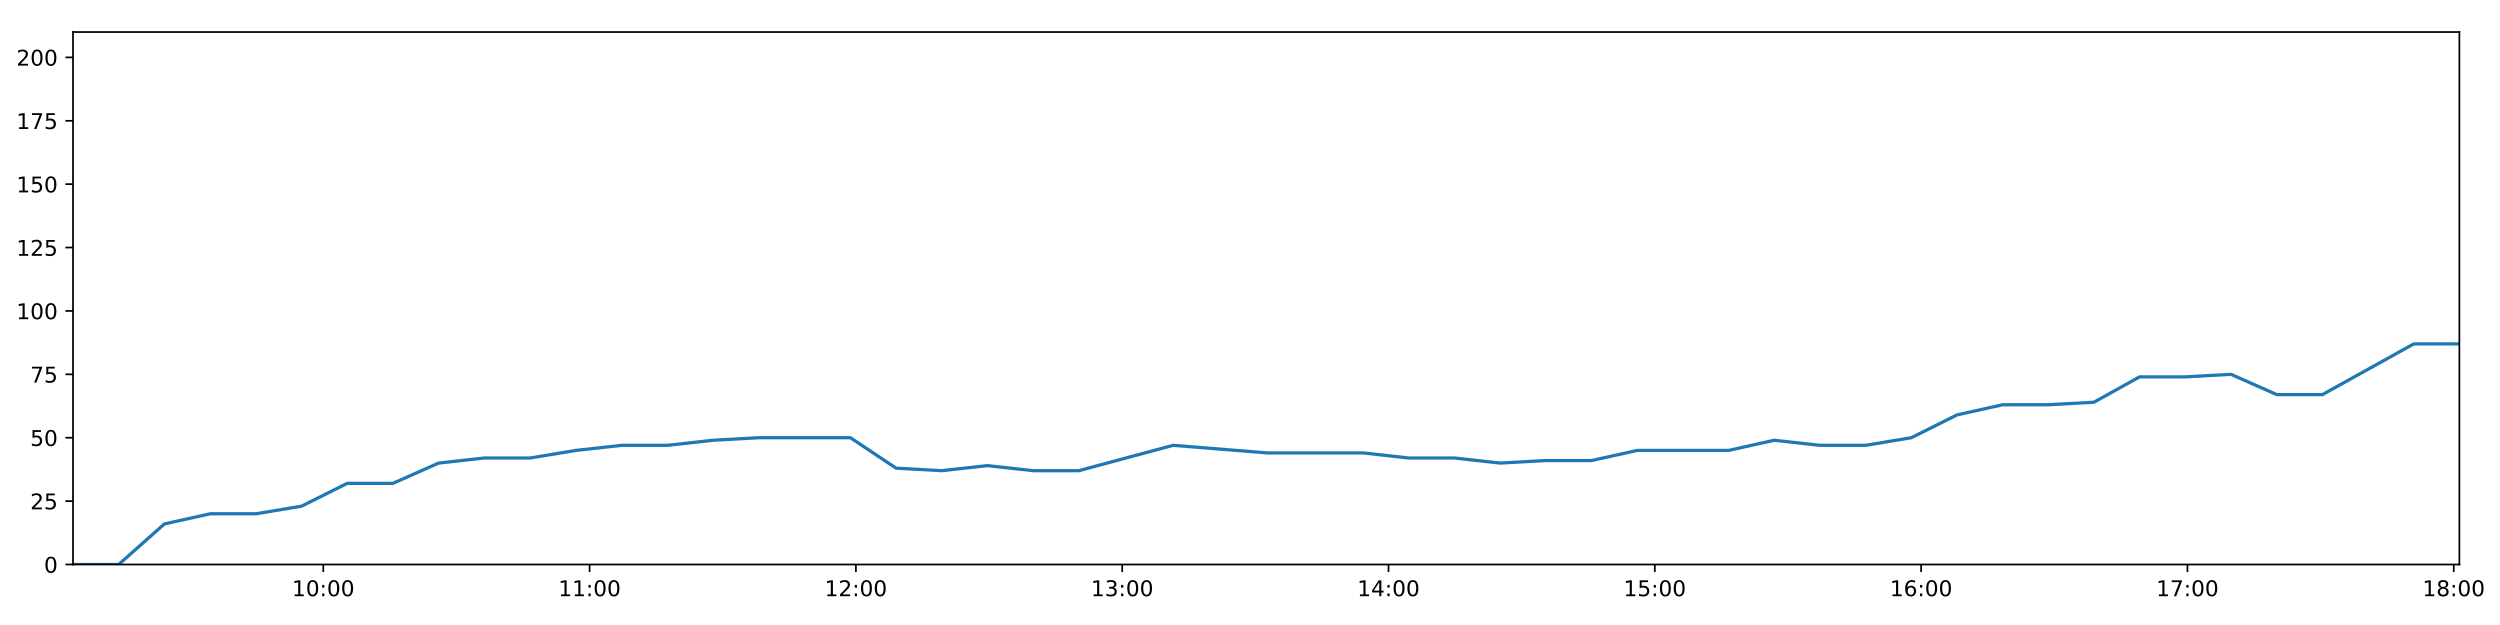
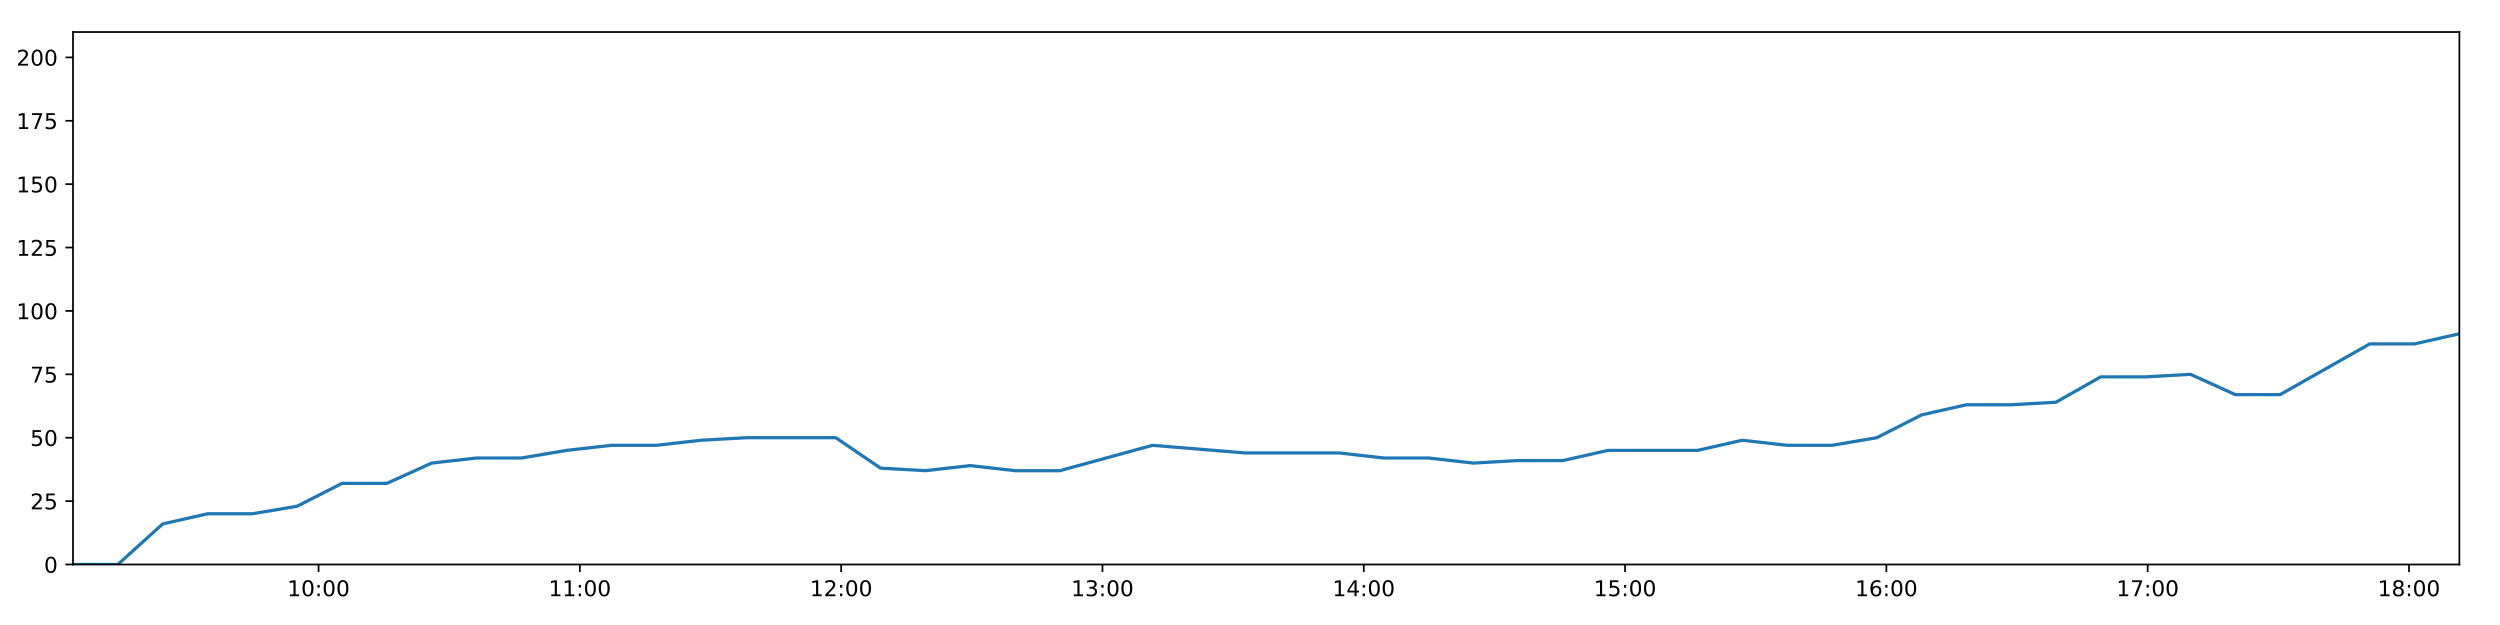
<svg xmlns="http://www.w3.org/2000/svg" xmlns:xlink="http://www.w3.org/1999/xlink" height="288pt" version="1.1" viewBox="0 0 1152 288" width="1152pt">
  <defs>
    <style type="text/css">
*{stroke-linecap:butt;stroke-linejoin:round;}
  </style>
  </defs>
  <g id="figure_1">
    <g id="patch_1">
      <path d="M 0 288  L 1152 288  L 1152 0  L 0 0  z " style="fill:#ffffff;" />
    </g>
    <g id="axes_1">
      <g id="patch_2">
        <path d="M 33.64 260.12  L 1133.28 260.12  L 1133.28 14.76  L 33.64 14.76  z " style="fill:#ffffff;" />
      </g>
      <g id="matplotlib.axis_1">
        <g id="xtick_1">
          <g id="line2d_1">
            <defs>
-               <path d="M 0 0  L 0 3.5  " id="m234615d83b" style="stroke:#000000;stroke-width:0.8;" />
-             </defs>
-             <g>
-               <use style="stroke:#000000;stroke-width:0.8;" x="148.961" xlink:href="#m234615d83b" y="260.12" />
+               <path d="M 0 0  L 0 3.5  " id="m8385a4d043" style="stroke:#000000;stroke-width:0.8;" />
+             </defs>
+             <g>
+               <use style="stroke:#000000;stroke-width:0.8;" x="146.793" xlink:href="#m8385a4d043" y="260.12" />
            </g>
          </g>
          <g id="text_1">
            <defs>
              <path d="M 12.406 8.297  L 28.516 8.297  L 28.516 63.922  L 10.984 60.406  L 10.984 69.391  L 28.422 72.906  L 38.281 72.906  L 38.281 8.297  L 54.391 8.297  L 54.391 0  L 12.406 0  z " id="DejaVuSans-49" />
              <path d="M 31.781 66.406  Q 24.172 66.406 20.328 58.906  Q 16.5 51.422 16.5 36.375  Q 16.5 21.391 20.328 13.891  Q 24.172 6.391 31.781 6.391  Q 39.453 6.391 43.281 13.891  Q 47.125 21.391 47.125 36.375  Q 47.125 51.422 43.281 58.906  Q 39.453 66.406 31.781 66.406  z M 31.781 74.219  Q 44.047 74.219 50.516 64.516  Q 56.984 54.828 56.984 36.375  Q 56.984 17.969 50.516 8.266  Q 44.047 -1.422 31.781 -1.422  Q 19.531 -1.422 13.062 8.266  Q 6.594 17.969 6.594 36.375  Q 6.594 54.828 13.062 64.516  Q 19.531 74.219 31.781 74.219  z " id="DejaVuSans-48" />
              <path d="M 11.719 12.406  L 22.016 12.406  L 22.016 0  L 11.719 0  z M 11.719 51.703  L 22.016 51.703  L 22.016 39.312  L 11.719 39.312  z " id="DejaVuSans-58" />
            </defs>
-             <g transform="translate(134.5517 274.7184)scale(0.1 -0.1)">
+             <g transform="translate(132.3833 274.7184)scale(0.1 -0.1)">
              <use xlink:href="#DejaVuSans-49" />
              <use x="63.623" xlink:href="#DejaVuSans-48" />
              <use x="127.246" xlink:href="#DejaVuSans-58" />
              <use x="160.938" xlink:href="#DejaVuSans-48" />
              <use x="224.561" xlink:href="#DejaVuSans-48" />
            </g>
          </g>
        </g>
        <g id="xtick_2">
          <g id="line2d_2">
            <g>
-               <use style="stroke:#000000;stroke-width:0.8;" x="271.677" xlink:href="#m234615d83b" y="260.12" />
+               <use style="stroke:#000000;stroke-width:0.8;" x="267.201" xlink:href="#m8385a4d043" y="260.12" />
            </g>
          </g>
          <g id="text_2">
-             <g transform="translate(257.2671 274.7184)scale(0.1 -0.1)">
+             <g transform="translate(252.7914 274.7184)scale(0.1 -0.1)">
              <use xlink:href="#DejaVuSans-49" />
              <use x="63.623" xlink:href="#DejaVuSans-49" />
              <use x="127.246" xlink:href="#DejaVuSans-58" />
              <use x="160.938" xlink:href="#DejaVuSans-48" />
              <use x="224.561" xlink:href="#DejaVuSans-48" />
            </g>
          </g>
        </g>
        <g id="xtick_3">
          <g id="line2d_3">
            <g>
-               <use style="stroke:#000000;stroke-width:0.8;" x="394.392" xlink:href="#m234615d83b" y="260.12" />
+               <use style="stroke:#000000;stroke-width:0.8;" x="387.609" xlink:href="#m8385a4d043" y="260.12" />
            </g>
          </g>
          <g id="text_3">
            <defs>
              <path d="M 19.188 8.297  L 53.609 8.297  L 53.609 0  L 7.328 0  L 7.328 8.297  Q 12.938 14.109 22.625 23.891  Q 32.328 33.688 34.812 36.531  Q 39.547 41.844 41.422 45.531  Q 43.312 49.219 43.312 52.781  Q 43.312 58.594 39.234 62.25  Q 35.156 65.922 28.609 65.922  Q 23.969 65.922 18.812 64.312  Q 13.672 62.703 7.812 59.422  L 7.812 69.391  Q 13.766 71.781 18.938 73  Q 24.125 74.219 28.422 74.219  Q 39.75 74.219 46.484 68.547  Q 53.219 62.891 53.219 53.422  Q 53.219 48.922 51.531 44.891  Q 49.859 40.875 45.406 35.406  Q 44.188 33.984 37.641 27.219  Q 31.109 20.453 19.188 8.297  z " id="DejaVuSans-50" />
            </defs>
-             <g transform="translate(379.9826 274.7184)scale(0.1 -0.1)">
+             <g transform="translate(373.1995 274.7184)scale(0.1 -0.1)">
              <use xlink:href="#DejaVuSans-49" />
              <use x="63.623" xlink:href="#DejaVuSans-50" />
              <use x="127.246" xlink:href="#DejaVuSans-58" />
              <use x="160.938" xlink:href="#DejaVuSans-48" />
              <use x="224.561" xlink:href="#DejaVuSans-48" />
            </g>
          </g>
        </g>
        <g id="xtick_4">
          <g id="line2d_4">
            <g>
-               <use style="stroke:#000000;stroke-width:0.8;" x="517.107" xlink:href="#m234615d83b" y="260.12" />
+               <use style="stroke:#000000;stroke-width:0.8;" x="508.017" xlink:href="#m8385a4d043" y="260.12" />
            </g>
          </g>
          <g id="text_4">
            <defs>
              <path d="M 40.578 39.312  Q 47.656 37.797 51.625 33  Q 55.609 28.219 55.609 21.188  Q 55.609 10.406 48.188 4.484  Q 40.766 -1.422 27.094 -1.422  Q 22.516 -1.422 17.656 -0.516  Q 12.797 0.391 7.625 2.203  L 7.625 11.719  Q 11.719 9.328 16.594 8.109  Q 21.484 6.891 26.812 6.891  Q 36.078 6.891 40.938 10.547  Q 45.797 14.203 45.797 21.188  Q 45.797 27.641 41.281 31.266  Q 36.766 34.906 28.719 34.906  L 20.219 34.906  L 20.219 43.016  L 29.109 43.016  Q 36.375 43.016 40.234 45.922  Q 44.094 48.828 44.094 54.297  Q 44.094 59.906 40.109 62.906  Q 36.141 65.922 28.719 65.922  Q 24.656 65.922 20.016 65.031  Q 15.375 64.156 9.812 62.312  L 9.812 71.094  Q 15.438 72.656 20.344 73.438  Q 25.25 74.219 29.594 74.219  Q 40.828 74.219 47.359 69.109  Q 53.906 64.016 53.906 55.328  Q 53.906 49.266 50.438 45.094  Q 46.969 40.922 40.578 39.312  z " id="DejaVuSans-51" />
            </defs>
-             <g transform="translate(502.6981 274.7184)scale(0.1 -0.1)">
+             <g transform="translate(493.6076 274.7184)scale(0.1 -0.1)">
              <use xlink:href="#DejaVuSans-49" />
              <use x="63.623" xlink:href="#DejaVuSans-51" />
              <use x="127.246" xlink:href="#DejaVuSans-58" />
              <use x="160.938" xlink:href="#DejaVuSans-48" />
              <use x="224.561" xlink:href="#DejaVuSans-48" />
            </g>
          </g>
        </g>
        <g id="xtick_5">
          <g id="line2d_5">
            <g>
-               <use style="stroke:#000000;stroke-width:0.8;" x="639.823" xlink:href="#m234615d83b" y="260.12" />
+               <use style="stroke:#000000;stroke-width:0.8;" x="628.425" xlink:href="#m8385a4d043" y="260.12" />
            </g>
          </g>
          <g id="text_5">
            <defs>
              <path d="M 37.797 64.312  L 12.891 25.391  L 37.797 25.391  z M 35.203 72.906  L 47.609 72.906  L 47.609 25.391  L 58.016 25.391  L 58.016 17.188  L 47.609 17.188  L 47.609 0  L 37.797 0  L 37.797 17.188  L 4.891 17.188  L 4.891 26.703  z " id="DejaVuSans-52" />
            </defs>
-             <g transform="translate(625.4136 274.7184)scale(0.1 -0.1)">
+             <g transform="translate(614.0157 274.7184)scale(0.1 -0.1)">
              <use xlink:href="#DejaVuSans-49" />
              <use x="63.623" xlink:href="#DejaVuSans-52" />
              <use x="127.246" xlink:href="#DejaVuSans-58" />
              <use x="160.938" xlink:href="#DejaVuSans-48" />
              <use x="224.561" xlink:href="#DejaVuSans-48" />
            </g>
          </g>
        </g>
        <g id="xtick_6">
          <g id="line2d_6">
            <g>
-               <use style="stroke:#000000;stroke-width:0.8;" x="762.538" xlink:href="#m234615d83b" y="260.12" />
+               <use style="stroke:#000000;stroke-width:0.8;" x="748.833" xlink:href="#m8385a4d043" y="260.12" />
            </g>
          </g>
          <g id="text_6">
            <defs>
              <path d="M 10.797 72.906  L 49.516 72.906  L 49.516 64.594  L 19.828 64.594  L 19.828 46.734  Q 21.969 47.469 24.109 47.828  Q 26.266 48.188 28.422 48.188  Q 40.625 48.188 47.75 41.5  Q 54.891 34.812 54.891 23.391  Q 54.891 11.625 47.562 5.094  Q 40.234 -1.422 26.906 -1.422  Q 22.312 -1.422 17.547 -0.641  Q 12.797 0.141 7.719 1.703  L 7.719 11.625  Q 12.109 9.234 16.797 8.062  Q 21.484 6.891 26.703 6.891  Q 35.156 6.891 40.078 11.328  Q 45.016 15.766 45.016 23.391  Q 45.016 31 40.078 35.438  Q 35.156 39.891 26.703 39.891  Q 22.75 39.891 18.812 39.016  Q 14.891 38.141 10.797 36.281  z " id="DejaVuSans-53" />
            </defs>
-             <g transform="translate(748.1291 274.7184)scale(0.1 -0.1)">
+             <g transform="translate(734.4238 274.7184)scale(0.1 -0.1)">
              <use xlink:href="#DejaVuSans-49" />
              <use x="63.623" xlink:href="#DejaVuSans-53" />
              <use x="127.246" xlink:href="#DejaVuSans-58" />
              <use x="160.938" xlink:href="#DejaVuSans-48" />
              <use x="224.561" xlink:href="#DejaVuSans-48" />
            </g>
          </g>
        </g>
        <g id="xtick_7">
          <g id="line2d_7">
            <g>
-               <use style="stroke:#000000;stroke-width:0.8;" x="885.254" xlink:href="#m234615d83b" y="260.12" />
+               <use style="stroke:#000000;stroke-width:0.8;" x="869.241" xlink:href="#m8385a4d043" y="260.12" />
            </g>
          </g>
          <g id="text_7">
            <defs>
              <path d="M 33.016 40.375  Q 26.375 40.375 22.484 35.828  Q 18.609 31.297 18.609 23.391  Q 18.609 15.531 22.484 10.953  Q 26.375 6.391 33.016 6.391  Q 39.656 6.391 43.531 10.953  Q 47.406 15.531 47.406 23.391  Q 47.406 31.297 43.531 35.828  Q 39.656 40.375 33.016 40.375  z M 52.594 71.297  L 52.594 62.312  Q 48.875 64.062 45.094 64.984  Q 41.312 65.922 37.594 65.922  Q 27.828 65.922 22.672 59.328  Q 17.531 52.734 16.797 39.406  Q 19.672 43.656 24.016 45.922  Q 28.375 48.188 33.594 48.188  Q 44.578 48.188 50.953 41.516  Q 57.328 34.859 57.328 23.391  Q 57.328 12.156 50.688 5.359  Q 44.047 -1.422 33.016 -1.422  Q 20.359 -1.422 13.672 8.266  Q 6.984 17.969 6.984 36.375  Q 6.984 53.656 15.188 63.938  Q 23.391 74.219 37.203 74.219  Q 40.922 74.219 44.703 73.484  Q 48.484 72.75 52.594 71.297  z " id="DejaVuSans-54" />
            </defs>
-             <g transform="translate(870.8446 274.7184)scale(0.1 -0.1)">
+             <g transform="translate(854.832 274.7184)scale(0.1 -0.1)">
              <use xlink:href="#DejaVuSans-49" />
              <use x="63.623" xlink:href="#DejaVuSans-54" />
              <use x="127.246" xlink:href="#DejaVuSans-58" />
              <use x="160.938" xlink:href="#DejaVuSans-48" />
              <use x="224.561" xlink:href="#DejaVuSans-48" />
            </g>
          </g>
        </g>
        <g id="xtick_8">
          <g id="line2d_8">
            <g>
-               <use style="stroke:#000000;stroke-width:0.8;" x="1007.969" xlink:href="#m234615d83b" y="260.12" />
+               <use style="stroke:#000000;stroke-width:0.8;" x="989.649" xlink:href="#m8385a4d043" y="260.12" />
            </g>
          </g>
          <g id="text_8">
            <defs>
              <path d="M 8.203 72.906  L 55.078 72.906  L 55.078 68.703  L 28.609 0  L 18.312 0  L 43.219 64.594  L 8.203 64.594  z " id="DejaVuSans-55" />
            </defs>
-             <g transform="translate(993.56 274.7184)scale(0.1 -0.1)">
+             <g transform="translate(975.2401 274.7184)scale(0.1 -0.1)">
              <use xlink:href="#DejaVuSans-49" />
              <use x="63.623" xlink:href="#DejaVuSans-55" />
              <use x="127.246" xlink:href="#DejaVuSans-58" />
              <use x="160.938" xlink:href="#DejaVuSans-48" />
              <use x="224.561" xlink:href="#DejaVuSans-48" />
            </g>
          </g>
        </g>
        <g id="xtick_9">
          <g id="line2d_9">
            <g>
-               <use style="stroke:#000000;stroke-width:0.8;" x="1130.685" xlink:href="#m234615d83b" y="260.12" />
+               <use style="stroke:#000000;stroke-width:0.8;" x="1110.058" xlink:href="#m8385a4d043" y="260.12" />
            </g>
          </g>
          <g id="text_9">
            <defs>
              <path d="M 31.781 34.625  Q 24.75 34.625 20.719 30.859  Q 16.703 27.094 16.703 20.516  Q 16.703 13.922 20.719 10.156  Q 24.75 6.391 31.781 6.391  Q 38.812 6.391 42.859 10.172  Q 46.922 13.969 46.922 20.516  Q 46.922 27.094 42.891 30.859  Q 38.875 34.625 31.781 34.625  z M 21.922 38.812  Q 15.578 40.375 12.031 44.719  Q 8.5 49.078 8.5 55.328  Q 8.5 64.062 14.719 69.141  Q 20.953 74.219 31.781 74.219  Q 42.672 74.219 48.875 69.141  Q 55.078 64.062 55.078 55.328  Q 55.078 49.078 51.531 44.719  Q 48 40.375 41.703 38.812  Q 48.828 37.156 52.797 32.312  Q 56.781 27.484 56.781 20.516  Q 56.781 9.906 50.312 4.234  Q 43.844 -1.422 31.781 -1.422  Q 19.734 -1.422 13.25 4.234  Q 6.781 9.906 6.781 20.516  Q 6.781 27.484 10.781 32.312  Q 14.797 37.156 21.922 38.812  z M 18.312 54.391  Q 18.312 48.734 21.844 45.562  Q 25.391 42.391 31.781 42.391  Q 38.141 42.391 41.719 45.562  Q 45.312 48.734 45.312 54.391  Q 45.312 60.062 41.719 63.234  Q 38.141 66.406 31.781 66.406  Q 25.391 66.406 21.844 63.234  Q 18.312 60.062 18.312 54.391  z " id="DejaVuSans-56" />
            </defs>
-             <g transform="translate(1116.276 274.7184)scale(0.1 -0.1)">
+             <g transform="translate(1095.648 274.7184)scale(0.1 -0.1)">
              <use xlink:href="#DejaVuSans-49" />
              <use x="63.623" xlink:href="#DejaVuSans-56" />
              <use x="127.246" xlink:href="#DejaVuSans-58" />
              <use x="160.938" xlink:href="#DejaVuSans-48" />
              <use x="224.561" xlink:href="#DejaVuSans-48" />
            </g>
          </g>
        </g>
      </g>
      <g id="matplotlib.axis_2">
        <g id="ytick_1">
          <g id="line2d_10">
            <defs>
-               <path d="M 0 0  L -3.5 0  " id="m917c0f1e10" style="stroke:#000000;stroke-width:0.8;" />
-             </defs>
-             <g>
-               <use style="stroke:#000000;stroke-width:0.8;" x="33.64" xlink:href="#m917c0f1e10" y="260.12" />
+               <path d="M 0 0  L -3.5 0  " id="m88cb6ef80d" style="stroke:#000000;stroke-width:0.8;" />
+             </defs>
+             <g>
+               <use style="stroke:#000000;stroke-width:0.8;" x="33.64" xlink:href="#m88cb6ef80d" y="260.12" />
            </g>
          </g>
          <g id="text_10">
            <g transform="translate(20.2775 263.9192)scale(0.1 -0.1)">
              <use xlink:href="#DejaVuSans-48" />
            </g>
          </g>
        </g>
        <g id="ytick_2">
          <g id="line2d_11">
            <g>
-               <use style="stroke:#000000;stroke-width:0.8;" x="33.64" xlink:href="#m917c0f1e10" y="230.91" />
+               <use style="stroke:#000000;stroke-width:0.8;" x="33.64" xlink:href="#m88cb6ef80d" y="230.91" />
            </g>
          </g>
          <g id="text_11">
            <g transform="translate(13.915 234.7097)scale(0.1 -0.1)">
              <use xlink:href="#DejaVuSans-50" />
              <use x="63.623" xlink:href="#DejaVuSans-53" />
            </g>
          </g>
        </g>
        <g id="ytick_3">
          <g id="line2d_12">
            <g>
-               <use style="stroke:#000000;stroke-width:0.8;" x="33.64" xlink:href="#m917c0f1e10" y="201.701" />
+               <use style="stroke:#000000;stroke-width:0.8;" x="33.64" xlink:href="#m88cb6ef80d" y="201.701" />
            </g>
          </g>
          <g id="text_12">
            <g transform="translate(13.915 205.5002)scale(0.1 -0.1)">
              <use xlink:href="#DejaVuSans-53" />
              <use x="63.623" xlink:href="#DejaVuSans-48" />
            </g>
          </g>
        </g>
        <g id="ytick_4">
          <g id="line2d_13">
            <g>
-               <use style="stroke:#000000;stroke-width:0.8;" x="33.64" xlink:href="#m917c0f1e10" y="172.491" />
+               <use style="stroke:#000000;stroke-width:0.8;" x="33.64" xlink:href="#m88cb6ef80d" y="172.491" />
            </g>
          </g>
          <g id="text_13">
            <g transform="translate(13.915 176.2906)scale(0.1 -0.1)">
              <use xlink:href="#DejaVuSans-55" />
              <use x="63.623" xlink:href="#DejaVuSans-53" />
            </g>
          </g>
        </g>
        <g id="ytick_5">
          <g id="line2d_14">
            <g>
-               <use style="stroke:#000000;stroke-width:0.8;" x="33.64" xlink:href="#m917c0f1e10" y="143.282" />
+               <use style="stroke:#000000;stroke-width:0.8;" x="33.64" xlink:href="#m88cb6ef80d" y="143.282" />
            </g>
          </g>
          <g id="text_14">
            <g transform="translate(7.5525 147.0811)scale(0.1 -0.1)">
              <use xlink:href="#DejaVuSans-49" />
              <use x="63.623" xlink:href="#DejaVuSans-48" />
              <use x="127.246" xlink:href="#DejaVuSans-48" />
            </g>
          </g>
        </g>
        <g id="ytick_6">
          <g id="line2d_15">
            <g>
-               <use style="stroke:#000000;stroke-width:0.8;" x="33.64" xlink:href="#m917c0f1e10" y="114.072" />
+               <use style="stroke:#000000;stroke-width:0.8;" x="33.64" xlink:href="#m88cb6ef80d" y="114.072" />
            </g>
          </g>
          <g id="text_15">
            <g transform="translate(7.5525 117.8716)scale(0.1 -0.1)">
              <use xlink:href="#DejaVuSans-49" />
              <use x="63.623" xlink:href="#DejaVuSans-50" />
              <use x="127.246" xlink:href="#DejaVuSans-53" />
            </g>
          </g>
        </g>
        <g id="ytick_7">
          <g id="line2d_16">
            <g>
-               <use style="stroke:#000000;stroke-width:0.8;" x="33.64" xlink:href="#m917c0f1e10" y="84.863" />
+               <use style="stroke:#000000;stroke-width:0.8;" x="33.64" xlink:href="#m88cb6ef80d" y="84.863" />
            </g>
          </g>
          <g id="text_16">
            <g transform="translate(7.5525 88.66208)scale(0.1 -0.1)">
              <use xlink:href="#DejaVuSans-49" />
              <use x="63.623" xlink:href="#DejaVuSans-53" />
              <use x="127.246" xlink:href="#DejaVuSans-48" />
            </g>
          </g>
        </g>
        <g id="ytick_8">
          <g id="line2d_17">
            <g>
-               <use style="stroke:#000000;stroke-width:0.8;" x="33.64" xlink:href="#m917c0f1e10" y="55.653" />
+               <use style="stroke:#000000;stroke-width:0.8;" x="33.64" xlink:href="#m88cb6ef80d" y="55.653" />
            </g>
          </g>
          <g id="text_17">
            <g transform="translate(7.5525 59.45255)scale(0.1 -0.1)">
              <use xlink:href="#DejaVuSans-49" />
              <use x="63.623" xlink:href="#DejaVuSans-55" />
              <use x="127.246" xlink:href="#DejaVuSans-53" />
            </g>
          </g>
        </g>
        <g id="ytick_9">
          <g id="line2d_18">
            <g>
-               <use style="stroke:#000000;stroke-width:0.8;" x="33.64" xlink:href="#m917c0f1e10" y="26.444" />
+               <use style="stroke:#000000;stroke-width:0.8;" x="33.64" xlink:href="#m88cb6ef80d" y="26.444" />
            </g>
          </g>
          <g id="text_18">
            <g transform="translate(7.5525 30.24303)scale(0.1 -0.1)">
              <use xlink:href="#DejaVuSans-50" />
              <use x="63.623" xlink:href="#DejaVuSans-48" />
              <use x="127.246" xlink:href="#DejaVuSans-48" />
            </g>
          </g>
        </g>
      </g>
      <g id="line2d_19">
-         <path clip-path="url(#pd9b9a3104d)" d="M 33.64 260.12  L 54.688 260.12  L 75.752 241.426  L 96.827 236.752  L 117.898 236.752  L 138.945 233.247  L 159.982 222.732  L 181.044 222.732  L 202.103 213.385  L 223.179 211.048  L 244.261 211.048  L 265.389 207.543  L 286.489 205.206  L 307.566 205.206  L 328.593 202.869  L 349.71 201.701  L 370.795 201.701  L 391.872 201.701  L 412.895 215.722  L 433.95 216.89  L 455.029 214.553  L 476.066 216.89  L 497.113 216.89  L 540.578 205.206  L 584.013 208.711  L 628.184 208.711  L 649.209 211.048  L 670.261 211.048  L 691.293 213.385  L 712.321 212.216  L 733.392 212.216  L 754.461 207.543  L 775.509 207.543  L 796.546 207.543  L 817.576 202.869  L 838.658 205.206  L 859.689 205.206  L 880.735 201.701  L 901.775 191.186  L 922.813 186.512  L 943.84 186.512  L 964.876 185.344  L 985.912 173.66  L 1006.991 173.66  L 1028.046 172.491  L 1049.118 181.838  L 1070.152 181.838  L 1091.207 170.155  L 1112.24 158.471  L 1133.28 158.471  " style="fill:none;stroke:#1f77b4;stroke-linecap:square;stroke-width:1.5;" />
+         <path clip-path="url(#p09e9711c27)" d="M 33.64 260.12  L 54.292 260.12  L 74.961 241.426  L 95.639 236.752  L 116.314 236.752  L 136.965 233.247  L 157.606 222.732  L 178.272 222.732  L 198.936 213.385  L 219.615 211.048  L 240.301 211.048  L 261.031 207.543  L 281.735 205.206  L 302.416 205.206  L 323.047 202.869  L 343.767 201.701  L 364.456 201.701  L 385.136 201.701  L 405.764 215.722  L 426.423 216.89  L 447.106 214.553  L 467.747 216.89  L 488.398 216.89  L 531.046 205.206  L 573.665 208.711  L 617.005 208.711  L 637.634 211.048  L 658.291 211.048  L 678.928 213.385  L 699.56 212.216  L 720.235 212.216  L 740.908 207.543  L 761.559 207.543  L 782.201 207.543  L 802.836 202.869  L 823.522 205.206  L 844.157 205.206  L 864.807 201.701  L 885.451 191.186  L 906.095 186.512  L 926.726 186.512  L 947.367 185.344  L 968.007 173.66  L 988.69 173.66  L 1009.348 172.491  L 1030.024 181.838  L 1050.663 181.838  L 1071.322 170.155  L 1091.96 158.471  L 1112.604 158.471  L 1133.28 153.797  " style="fill:none;stroke:#1f77b4;stroke-linecap:square;stroke-width:1.5;" />
      </g>
      <g id="patch_3">
        <path d="M 33.64 260.12  L 33.64 14.76  " style="fill:none;stroke:#000000;stroke-linecap:square;stroke-linejoin:miter;stroke-width:0.8;" />
      </g>
      <g id="patch_4">
        <path d="M 1133.28 260.12  L 1133.28 14.76  " style="fill:none;stroke:#000000;stroke-linecap:square;stroke-linejoin:miter;stroke-width:0.8;" />
      </g>
      <g id="patch_5">
        <path d="M 33.64 260.12  L 1133.28 260.12  " style="fill:none;stroke:#000000;stroke-linecap:square;stroke-linejoin:miter;stroke-width:0.8;" />
      </g>
      <g id="patch_6">
        <path d="M 33.64 14.76  L 1133.28 14.76  " style="fill:none;stroke:#000000;stroke-linecap:square;stroke-linejoin:miter;stroke-width:0.8;" />
      </g>
    </g>
  </g>
  <defs>
-     <clipPath id="pd9b9a3104d">
+     <clipPath id="p09e9711c27">
      <rect height="245.36" width="1099.64" x="33.64" y="14.76" />
    </clipPath>
  </defs>
</svg>
